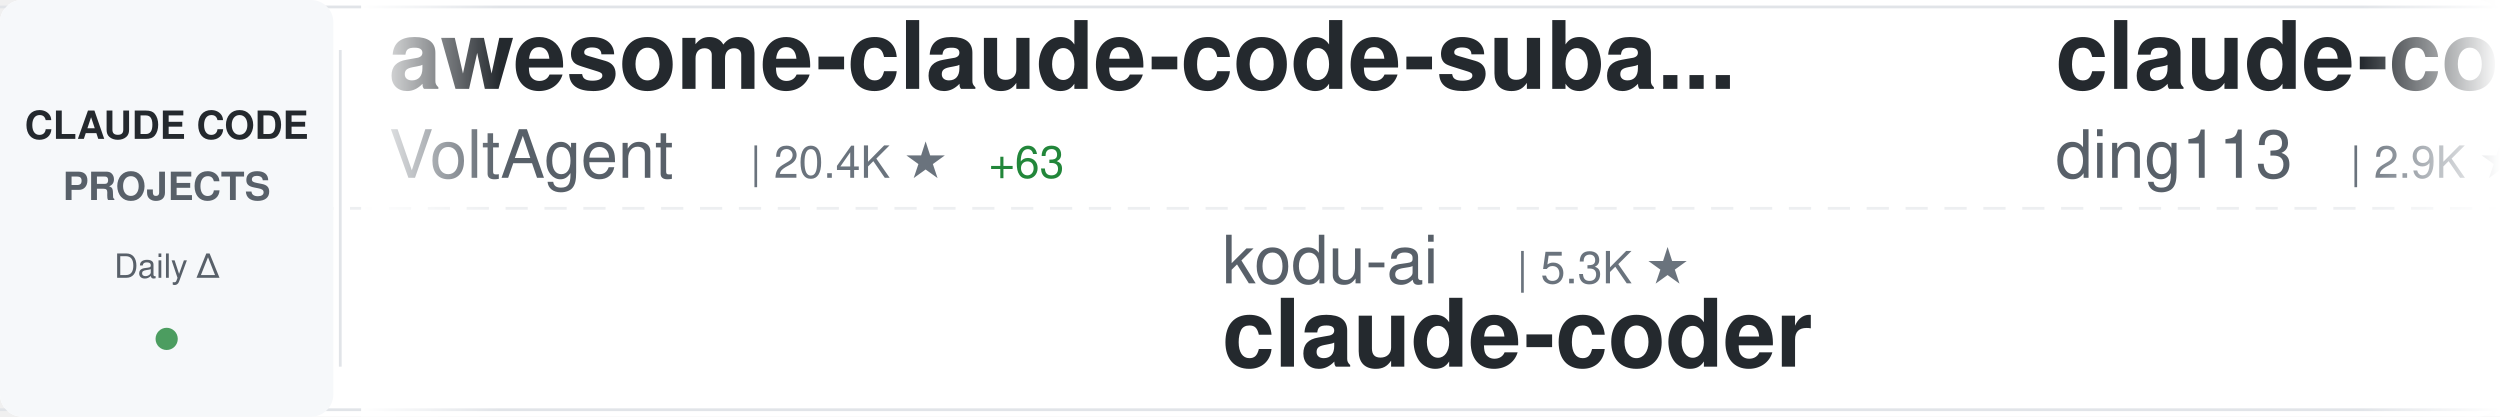
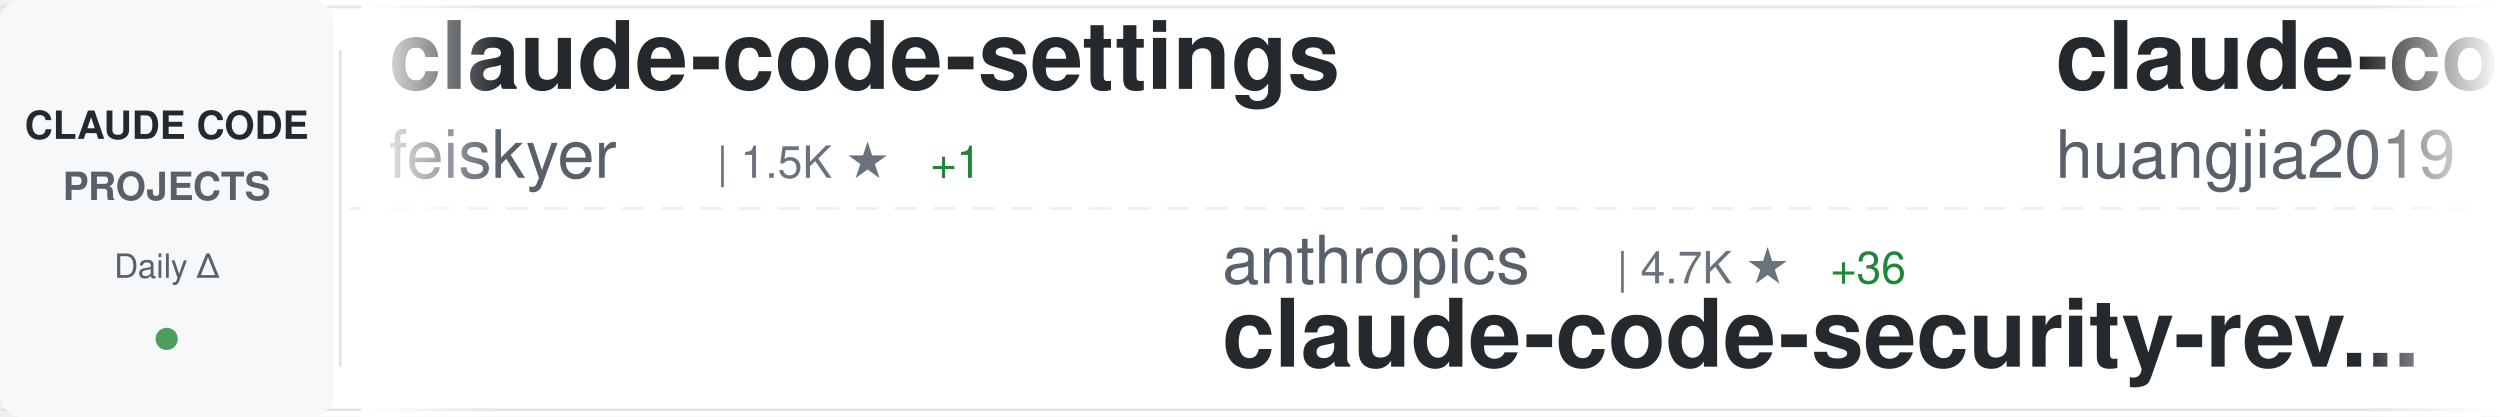
<svg xmlns="http://www.w3.org/2000/svg" width="900" height="150">
  <defs>
    <linearGradient id="awesomeLeftFade" x1="0%" y1="0%" x2="100%" y2="0%">
      <stop offset="0%" style="stop-color:#ffffff;stop-opacity:1" />
      <stop offset="100%" style="stop-color:#ffffff;stop-opacity:0" />
    </linearGradient>
    <linearGradient id="awesomeRightFade" x1="0%" y1="0%" x2="100%" y2="0%">
      <stop offset="0%" style="stop-color:#ffffff;stop-opacity:0" />
      <stop offset="100%" style="stop-color:#ffffff;stop-opacity:1" />
    </linearGradient>
  </defs>
  <rect width="900" height="150" fill="#ffffff" rx="8" />
  <rect x="0" y="2" width="900" height="1" fill="#e1e4e8" />
  <rect x="0" y="147" width="900" height="1" fill="#e1e4e8" />
  <line x1="0" y1="75" x2="900" y2="75" stroke="#e1e4e8" stroke-width="1" stroke-dasharray="8 6" opacity="0.6" />
  <rect x="0" y="0" width="120" height="150" fill="#f6f8fa" rx="8" />
  <text x="60" y="50" font-family="-apple-system, BlinkMacSystemFont, 'Segoe UI', Helvetica, Arial, sans-serif" font-size="14" font-weight="600" fill="#24292e" text-anchor="middle">CLAUDE CODE</text>
  <text x="60" y="72" font-family="-apple-system, BlinkMacSystemFont, 'Segoe UI', Helvetica, Arial, sans-serif" font-size="14" font-weight="600" fill="#586069" text-anchor="middle">PROJECTS</text>
  <text x="60" y="100" font-family="-apple-system, BlinkMacSystemFont, 'Segoe UI', Helvetica, Arial, sans-serif" font-size="12" font-weight="500" fill="#586069" text-anchor="middle">Daily Δ</text>
  <circle cx="60" cy="122" r="4" fill="#22863a" opacity="0.8" />
  <rect x="122" y="18" width="1" height="114" fill="#e1e4e8" />
  <clipPath id="awesomeTickerClip">
    <rect x="130" y="0" width="770" height="150" />
  </clipPath>
  <g clip-path="url(#awesomeTickerClip)">
    <g id="awesomeTickerItems">
      <animateTransform attributeName="transform" attributeType="XML" type="translate" from="0 0" to="-3000 0" dur="54s" repeatCount="indefinite" />
      <g transform="translate(0, 0)">
-         <text x="140" y="32" font-family="-apple-system, BlinkMacSystemFont, 'Segoe UI', Helvetica, Arial, sans-serif" font-size="34" font-weight="600" fill="#24292e">awesome-claude-code-suba...</text>
-         <text x="140" y="64" font-family="-apple-system, BlinkMacSystemFont, 'Segoe UI', Helvetica, Arial, sans-serif" font-size="24" font-weight="400" fill="#586069">VoltAgent</text>
-         <text x="270" y="64" font-family="-apple-system, BlinkMacSystemFont, 'Segoe UI', Helvetica, Arial, sans-serif" font-size="16" font-weight="500" fill="#6a737d">| 20.4K ★</text>
-         <text x="356" y="64" font-family="-apple-system, BlinkMacSystemFont, 'Segoe UI', Helvetica, Arial, sans-serif" font-size="16" font-weight="500" fill="#22863a"> +63</text>
+         <text x="140" y="32" font-family="-apple-system, BlinkMacSystemFont, 'Segoe UI', Helvetica, Arial, sans-serif" font-size="34" font-weight="600" fill="#24292e">claude-code-settings</text>
+         <text x="140" y="64" font-family="-apple-system, BlinkMacSystemFont, 'Segoe UI', Helvetica, Arial, sans-serif" font-size="24" font-weight="400" fill="#586069">feiskyer</text>
+         <text x="258" y="64" font-family="-apple-system, BlinkMacSystemFont, 'Segoe UI', Helvetica, Arial, sans-serif" font-size="16" font-weight="500" fill="#6a737d">| 1.5K ★</text>
+         <text x="335" y="64" font-family="-apple-system, BlinkMacSystemFont, 'Segoe UI', Helvetica, Arial, sans-serif" font-size="16" font-weight="500" fill="#22863a"> +1</text>
      </g>
      <g transform="translate(300, 0)">
-         <text x="140" y="102" font-family="-apple-system, BlinkMacSystemFont, 'Segoe UI', Helvetica, Arial, sans-serif" font-size="24" font-weight="400" fill="#586069">kodu-ai</text>
-         <text x="246" y="102" font-family="-apple-system, BlinkMacSystemFont, 'Segoe UI', Helvetica, Arial, sans-serif" font-size="16" font-weight="500" fill="#6a737d">| 5.3K ★</text>
-         <text x="140" y="132" font-family="-apple-system, BlinkMacSystemFont, 'Segoe UI', Helvetica, Arial, sans-serif" font-size="34" font-weight="600" fill="#24292e">claude-coder</text>
+         <text x="140" y="102" font-family="-apple-system, BlinkMacSystemFont, 'Segoe UI', Helvetica, Arial, sans-serif" font-size="24" font-weight="400" fill="#586069">anthropics</text>
+         <text x="282" y="102" font-family="-apple-system, BlinkMacSystemFont, 'Segoe UI', Helvetica, Arial, sans-serif" font-size="16" font-weight="500" fill="#6a737d">| 4.7K ★</text>
+         <text x="359" y="102" font-family="-apple-system, BlinkMacSystemFont, 'Segoe UI', Helvetica, Arial, sans-serif" font-size="16" font-weight="500" fill="#22863a"> +36</text>
+         <text x="140" y="132" font-family="-apple-system, BlinkMacSystemFont, 'Segoe UI', Helvetica, Arial, sans-serif" font-size="34" font-weight="600" fill="#24292e">claude-code-security-rev...</text>
      </g>
      <g transform="translate(600, 0)">
-         <text x="140" y="32" font-family="-apple-system, BlinkMacSystemFont, 'Segoe UI', Helvetica, Arial, sans-serif" font-size="34" font-weight="600" fill="#24292e">claude-code-hub</text>
-         <text x="140" y="64" font-family="-apple-system, BlinkMacSystemFont, 'Segoe UI', Helvetica, Arial, sans-serif" font-size="24" font-weight="400" fill="#586069">ding113</text>
-         <text x="246" y="64" font-family="-apple-system, BlinkMacSystemFont, 'Segoe UI', Helvetica, Arial, sans-serif" font-size="16" font-weight="500" fill="#6a737d">| 2.9K ★</text>
-         <text x="323" y="64" font-family="-apple-system, BlinkMacSystemFont, 'Segoe UI', Helvetica, Arial, sans-serif" font-size="16" font-weight="500" fill="#22863a"> +5</text>
+         <text x="140" y="32" font-family="-apple-system, BlinkMacSystemFont, 'Segoe UI', Helvetica, Arial, sans-serif" font-size="34" font-weight="600" fill="#24292e">claude-code-engineering</text>
+         <text x="140" y="64" font-family="-apple-system, BlinkMacSystemFont, 'Segoe UI', Helvetica, Arial, sans-serif" font-size="24" font-weight="400" fill="#586069">huangjia2019</text>
+         <text x="306" y="64" font-family="-apple-system, BlinkMacSystemFont, 'Segoe UI', Helvetica, Arial, sans-serif" font-size="16" font-weight="500" fill="#6a737d">| 695 ★</text>
+         <text x="374" y="64" font-family="-apple-system, BlinkMacSystemFont, 'Segoe UI', Helvetica, Arial, sans-serif" font-size="16" font-weight="500" fill="#22863a"> +4</text>
      </g>
      <g transform="translate(900, 0)">
-         <text x="140" y="102" font-family="-apple-system, BlinkMacSystemFont, 'Segoe UI', Helvetica, Arial, sans-serif" font-size="24" font-weight="400" fill="#586069">centminmod</text>
-         <text x="282" y="102" font-family="-apple-system, BlinkMacSystemFont, 'Segoe UI', Helvetica, Arial, sans-serif" font-size="16" font-weight="500" fill="#6a737d">| 2.3K ★</text>
-         <text x="359" y="102" font-family="-apple-system, BlinkMacSystemFont, 'Segoe UI', Helvetica, Arial, sans-serif" font-size="16" font-weight="500" fill="#22863a"> +2</text>
-         <text x="140" y="132" font-family="-apple-system, BlinkMacSystemFont, 'Segoe UI', Helvetica, Arial, sans-serif" font-size="34" font-weight="600" fill="#24292e">my-claude-code-setup</text>
+         <text x="140" y="102" font-family="-apple-system, BlinkMacSystemFont, 'Segoe UI', Helvetica, Arial, sans-serif" font-size="24" font-weight="400" fill="#586069">nanocoai</text>
+         <text x="258" y="102" font-family="-apple-system, BlinkMacSystemFont, 'Segoe UI', Helvetica, Arial, sans-serif" font-size="16" font-weight="500" fill="#6a737d">| 29.4K ★</text>
+         <text x="344" y="102" font-family="-apple-system, BlinkMacSystemFont, 'Segoe UI', Helvetica, Arial, sans-serif" font-size="16" font-weight="500" fill="#22863a"> +46</text>
+         <text x="140" y="132" font-family="-apple-system, BlinkMacSystemFont, 'Segoe UI', Helvetica, Arial, sans-serif" font-size="34" font-weight="600" fill="#24292e">nanoclaw</text>
      </g>
      <g transform="translate(1200, 0)">
-         <text x="140" y="32" font-family="-apple-system, BlinkMacSystemFont, 'Segoe UI', Helvetica, Arial, sans-serif" font-size="34" font-weight="600" fill="#24292e">oh-my-claudecode</text>
-         <text x="140" y="64" font-family="-apple-system, BlinkMacSystemFont, 'Segoe UI', Helvetica, Arial, sans-serif" font-size="24" font-weight="400" fill="#586069">Yeachan-Heo</text>
-         <text x="294" y="64" font-family="-apple-system, BlinkMacSystemFont, 'Segoe UI', Helvetica, Arial, sans-serif" font-size="16" font-weight="500" fill="#6a737d">| 34.7K ★</text>
-         <text x="380" y="64" font-family="-apple-system, BlinkMacSystemFont, 'Segoe UI', Helvetica, Arial, sans-serif" font-size="16" font-weight="500" fill="#22863a"> +77</text>
+         <text x="140" y="32" font-family="-apple-system, BlinkMacSystemFont, 'Segoe UI', Helvetica, Arial, sans-serif" font-size="34" font-weight="600" fill="#24292e">claude-coder</text>
+         <text x="140" y="64" font-family="-apple-system, BlinkMacSystemFont, 'Segoe UI', Helvetica, Arial, sans-serif" font-size="24" font-weight="400" fill="#586069">kodu-ai</text>
+         <text x="246" y="64" font-family="-apple-system, BlinkMacSystemFont, 'Segoe UI', Helvetica, Arial, sans-serif" font-size="16" font-weight="500" fill="#6a737d">| 5.3K ★</text>
      </g>
      <g transform="translate(1500, 0)">
-         <text x="140" y="102" font-family="-apple-system, BlinkMacSystemFont, 'Segoe UI', Helvetica, Arial, sans-serif" font-size="24" font-weight="400" fill="#586069">pengchengneo</text>
-         <text x="306" y="102" font-family="-apple-system, BlinkMacSystemFont, 'Segoe UI', Helvetica, Arial, sans-serif" font-size="16" font-weight="500" fill="#6a737d">| 1.4K ★</text>
-         <text x="383" y="102" font-family="-apple-system, BlinkMacSystemFont, 'Segoe UI', Helvetica, Arial, sans-serif" font-size="16" font-weight="500" fill="#22863a"> +4</text>
-         <text x="140" y="132" font-family="-apple-system, BlinkMacSystemFont, 'Segoe UI', Helvetica, Arial, sans-serif" font-size="34" font-weight="600" fill="#24292e">Claude-Code</text>
+         <text x="140" y="102" font-family="-apple-system, BlinkMacSystemFont, 'Segoe UI', Helvetica, Arial, sans-serif" font-size="24" font-weight="400" fill="#586069">liuup</text>
+         <text x="222" y="102" font-family="-apple-system, BlinkMacSystemFont, 'Segoe UI', Helvetica, Arial, sans-serif" font-size="16" font-weight="500" fill="#6a737d">| 2.7K ★</text>
+         <text x="299" y="102" font-family="-apple-system, BlinkMacSystemFont, 'Segoe UI', Helvetica, Arial, sans-serif" font-size="16" font-weight="500" fill="#22863a"> +15</text>
+         <text x="140" y="132" font-family="-apple-system, BlinkMacSystemFont, 'Segoe UI', Helvetica, Arial, sans-serif" font-size="34" font-weight="600" fill="#24292e">claude-code-analysis</text>
      </g>
      <g transform="translate(1800, 0)">
-         <text x="140" y="32" font-family="-apple-system, BlinkMacSystemFont, 'Segoe UI', Helvetica, Arial, sans-serif" font-size="34" font-weight="600" fill="#24292e">Auto-claude-code-researc...</text>
-         <text x="140" y="64" font-family="-apple-system, BlinkMacSystemFont, 'Segoe UI', Helvetica, Arial, sans-serif" font-size="24" font-weight="400" fill="#586069">wanshuiyin</text>
-         <text x="282" y="64" font-family="-apple-system, BlinkMacSystemFont, 'Segoe UI', Helvetica, Arial, sans-serif" font-size="16" font-weight="500" fill="#6a737d">| 10.5K ★</text>
-         <text x="368" y="64" font-family="-apple-system, BlinkMacSystemFont, 'Segoe UI', Helvetica, Arial, sans-serif" font-size="16" font-weight="500" fill="#22863a"> +64</text>
+         <text x="140" y="32" font-family="-apple-system, BlinkMacSystemFont, 'Segoe UI', Helvetica, Arial, sans-serif" font-size="34" font-weight="600" fill="#24292e">claude-code-prompts</text>
+         <text x="140" y="64" font-family="-apple-system, BlinkMacSystemFont, 'Segoe UI', Helvetica, Arial, sans-serif" font-size="24" font-weight="400" fill="#586069">repowise-dev</text>
+         <text x="306" y="64" font-family="-apple-system, BlinkMacSystemFont, 'Segoe UI', Helvetica, Arial, sans-serif" font-size="16" font-weight="500" fill="#6a737d">| 1.1K ★</text>
+         <text x="383" y="64" font-family="-apple-system, BlinkMacSystemFont, 'Segoe UI', Helvetica, Arial, sans-serif" font-size="16" font-weight="500" fill="#22863a"> +3</text>
      </g>
      <g transform="translate(2100, 0)">
-         <text x="140" y="102" font-family="-apple-system, BlinkMacSystemFont, 'Segoe UI', Helvetica, Arial, sans-serif" font-size="24" font-weight="400" fill="#586069">ChrisWiles</text>
-         <text x="282" y="102" font-family="-apple-system, BlinkMacSystemFont, 'Segoe UI', Helvetica, Arial, sans-serif" font-size="16" font-weight="500" fill="#6a737d">| 5.9K ★</text>
-         <text x="359" y="102" font-family="-apple-system, BlinkMacSystemFont, 'Segoe UI', Helvetica, Arial, sans-serif" font-size="16" font-weight="500" fill="#22863a"> +4</text>
-         <text x="140" y="132" font-family="-apple-system, BlinkMacSystemFont, 'Segoe UI', Helvetica, Arial, sans-serif" font-size="34" font-weight="600" fill="#24292e">claude-code-showcase</text>
+         <text x="140" y="102" font-family="-apple-system, BlinkMacSystemFont, 'Segoe UI', Helvetica, Arial, sans-serif" font-size="24" font-weight="400" fill="#586069">sickn33</text>
+         <text x="246" y="102" font-family="-apple-system, BlinkMacSystemFont, 'Segoe UI', Helvetica, Arial, sans-serif" font-size="16" font-weight="500" fill="#6a737d">| 38.6K ★</text>
+         <text x="332" y="102" font-family="-apple-system, BlinkMacSystemFont, 'Segoe UI', Helvetica, Arial, sans-serif" font-size="16" font-weight="500" fill="#22863a"> +97</text>
+         <text x="140" y="132" font-family="-apple-system, BlinkMacSystemFont, 'Segoe UI', Helvetica, Arial, sans-serif" font-size="34" font-weight="600" fill="#24292e">antigravity-awesome-skil...</text>
      </g>
      <g transform="translate(2400, 0)">
-         <text x="140" y="32" font-family="-apple-system, BlinkMacSystemFont, 'Segoe UI', Helvetica, Arial, sans-serif" font-size="34" font-weight="600" fill="#24292e">claude-plugins-official</text>
-         <text x="140" y="64" font-family="-apple-system, BlinkMacSystemFont, 'Segoe UI', Helvetica, Arial, sans-serif" font-size="24" font-weight="400" fill="#586069">anthropics</text>
-         <text x="282" y="64" font-family="-apple-system, BlinkMacSystemFont, 'Segoe UI', Helvetica, Arial, sans-serif" font-size="16" font-weight="500" fill="#6a737d">| 27.1K ★</text>
-         <text x="368" y="64" font-family="-apple-system, BlinkMacSystemFont, 'Segoe UI', Helvetica, Arial, sans-serif" font-size="16" font-weight="500" fill="#22863a"> +1.0K</text>
+         <text x="140" y="32" font-family="-apple-system, BlinkMacSystemFont, 'Segoe UI', Helvetica, Arial, sans-serif" font-size="34" font-weight="600" fill="#24292e">claude-code-best-practic...</text>
+         <text x="140" y="64" font-family="-apple-system, BlinkMacSystemFont, 'Segoe UI', Helvetica, Arial, sans-serif" font-size="24" font-weight="400" fill="#586069">shanraisshan</text>
+         <text x="306" y="64" font-family="-apple-system, BlinkMacSystemFont, 'Segoe UI', Helvetica, Arial, sans-serif" font-size="16" font-weight="500" fill="#6a737d">| 54.6K ★</text>
+         <text x="392" y="64" font-family="-apple-system, BlinkMacSystemFont, 'Segoe UI', Helvetica, Arial, sans-serif" font-size="16" font-weight="500" fill="#22863a"> +97</text>
      </g>
      <g transform="translate(2700, 0)">
-         <text x="140" y="102" font-family="-apple-system, BlinkMacSystemFont, 'Segoe UI', Helvetica, Arial, sans-serif" font-size="24" font-weight="400" fill="#586069">davila7</text>
-         <text x="246" y="102" font-family="-apple-system, BlinkMacSystemFont, 'Segoe UI', Helvetica, Arial, sans-serif" font-size="16" font-weight="500" fill="#6a737d">| 27.5K ★</text>
-         <text x="332" y="102" font-family="-apple-system, BlinkMacSystemFont, 'Segoe UI', Helvetica, Arial, sans-serif" font-size="16" font-weight="500" fill="#22863a"> +32</text>
-         <text x="140" y="132" font-family="-apple-system, BlinkMacSystemFont, 'Segoe UI', Helvetica, Arial, sans-serif" font-size="34" font-weight="600" fill="#24292e">claude-code-templates</text>
+         <text x="140" y="102" font-family="-apple-system, BlinkMacSystemFont, 'Segoe UI', Helvetica, Arial, sans-serif" font-size="24" font-weight="400" fill="#586069">ding113</text>
+         <text x="246" y="102" font-family="-apple-system, BlinkMacSystemFont, 'Segoe UI', Helvetica, Arial, sans-serif" font-size="16" font-weight="500" fill="#6a737d">| 2.9K ★</text>
+         <text x="323" y="102" font-family="-apple-system, BlinkMacSystemFont, 'Segoe UI', Helvetica, Arial, sans-serif" font-size="16" font-weight="500" fill="#22863a"> +5</text>
+         <text x="140" y="132" font-family="-apple-system, BlinkMacSystemFont, 'Segoe UI', Helvetica, Arial, sans-serif" font-size="34" font-weight="600" fill="#24292e">claude-code-hub</text>
      </g>
      <g transform="translate(3000, 0)">
-         <text x="140" y="32" font-family="-apple-system, BlinkMacSystemFont, 'Segoe UI', Helvetica, Arial, sans-serif" font-size="34" font-weight="600" fill="#24292e">awesome-claude-code-suba...</text>
-         <text x="140" y="64" font-family="-apple-system, BlinkMacSystemFont, 'Segoe UI', Helvetica, Arial, sans-serif" font-size="24" font-weight="400" fill="#586069">VoltAgent</text>
-         <text x="270" y="64" font-family="-apple-system, BlinkMacSystemFont, 'Segoe UI', Helvetica, Arial, sans-serif" font-size="16" font-weight="500" fill="#6a737d">| 20.4K ★</text>
-         <text x="356" y="64" font-family="-apple-system, BlinkMacSystemFont, 'Segoe UI', Helvetica, Arial, sans-serif" font-size="16" font-weight="500" fill="#22863a"> +63</text>
+         <text x="140" y="32" font-family="-apple-system, BlinkMacSystemFont, 'Segoe UI', Helvetica, Arial, sans-serif" font-size="34" font-weight="600" fill="#24292e">claude-code-settings</text>
+         <text x="140" y="64" font-family="-apple-system, BlinkMacSystemFont, 'Segoe UI', Helvetica, Arial, sans-serif" font-size="24" font-weight="400" fill="#586069">feiskyer</text>
+         <text x="258" y="64" font-family="-apple-system, BlinkMacSystemFont, 'Segoe UI', Helvetica, Arial, sans-serif" font-size="16" font-weight="500" fill="#6a737d">| 1.5K ★</text>
+         <text x="335" y="64" font-family="-apple-system, BlinkMacSystemFont, 'Segoe UI', Helvetica, Arial, sans-serif" font-size="16" font-weight="500" fill="#22863a"> +1</text>
      </g>
      <g transform="translate(3300, 0)">
-         <text x="140" y="102" font-family="-apple-system, BlinkMacSystemFont, 'Segoe UI', Helvetica, Arial, sans-serif" font-size="24" font-weight="400" fill="#586069">kodu-ai</text>
-         <text x="246" y="102" font-family="-apple-system, BlinkMacSystemFont, 'Segoe UI', Helvetica, Arial, sans-serif" font-size="16" font-weight="500" fill="#6a737d">| 5.3K ★</text>
-         <text x="140" y="132" font-family="-apple-system, BlinkMacSystemFont, 'Segoe UI', Helvetica, Arial, sans-serif" font-size="34" font-weight="600" fill="#24292e">claude-coder</text>
+         <text x="140" y="102" font-family="-apple-system, BlinkMacSystemFont, 'Segoe UI', Helvetica, Arial, sans-serif" font-size="24" font-weight="400" fill="#586069">anthropics</text>
+         <text x="282" y="102" font-family="-apple-system, BlinkMacSystemFont, 'Segoe UI', Helvetica, Arial, sans-serif" font-size="16" font-weight="500" fill="#6a737d">| 4.7K ★</text>
+         <text x="359" y="102" font-family="-apple-system, BlinkMacSystemFont, 'Segoe UI', Helvetica, Arial, sans-serif" font-size="16" font-weight="500" fill="#22863a"> +36</text>
+         <text x="140" y="132" font-family="-apple-system, BlinkMacSystemFont, 'Segoe UI', Helvetica, Arial, sans-serif" font-size="34" font-weight="600" fill="#24292e">claude-code-security-rev...</text>
      </g>
      <g transform="translate(3600, 0)">
-         <text x="140" y="32" font-family="-apple-system, BlinkMacSystemFont, 'Segoe UI', Helvetica, Arial, sans-serif" font-size="34" font-weight="600" fill="#24292e">claude-code-hub</text>
-         <text x="140" y="64" font-family="-apple-system, BlinkMacSystemFont, 'Segoe UI', Helvetica, Arial, sans-serif" font-size="24" font-weight="400" fill="#586069">ding113</text>
-         <text x="246" y="64" font-family="-apple-system, BlinkMacSystemFont, 'Segoe UI', Helvetica, Arial, sans-serif" font-size="16" font-weight="500" fill="#6a737d">| 2.9K ★</text>
-         <text x="323" y="64" font-family="-apple-system, BlinkMacSystemFont, 'Segoe UI', Helvetica, Arial, sans-serif" font-size="16" font-weight="500" fill="#22863a"> +5</text>
+         <text x="140" y="32" font-family="-apple-system, BlinkMacSystemFont, 'Segoe UI', Helvetica, Arial, sans-serif" font-size="34" font-weight="600" fill="#24292e">claude-code-engineering</text>
+         <text x="140" y="64" font-family="-apple-system, BlinkMacSystemFont, 'Segoe UI', Helvetica, Arial, sans-serif" font-size="24" font-weight="400" fill="#586069">huangjia2019</text>
+         <text x="306" y="64" font-family="-apple-system, BlinkMacSystemFont, 'Segoe UI', Helvetica, Arial, sans-serif" font-size="16" font-weight="500" fill="#6a737d">| 695 ★</text>
+         <text x="374" y="64" font-family="-apple-system, BlinkMacSystemFont, 'Segoe UI', Helvetica, Arial, sans-serif" font-size="16" font-weight="500" fill="#22863a"> +4</text>
      </g>
      <g transform="translate(3900, 0)">
-         <text x="140" y="102" font-family="-apple-system, BlinkMacSystemFont, 'Segoe UI', Helvetica, Arial, sans-serif" font-size="24" font-weight="400" fill="#586069">centminmod</text>
-         <text x="282" y="102" font-family="-apple-system, BlinkMacSystemFont, 'Segoe UI', Helvetica, Arial, sans-serif" font-size="16" font-weight="500" fill="#6a737d">| 2.3K ★</text>
-         <text x="359" y="102" font-family="-apple-system, BlinkMacSystemFont, 'Segoe UI', Helvetica, Arial, sans-serif" font-size="16" font-weight="500" fill="#22863a"> +2</text>
-         <text x="140" y="132" font-family="-apple-system, BlinkMacSystemFont, 'Segoe UI', Helvetica, Arial, sans-serif" font-size="34" font-weight="600" fill="#24292e">my-claude-code-setup</text>
+         <text x="140" y="102" font-family="-apple-system, BlinkMacSystemFont, 'Segoe UI', Helvetica, Arial, sans-serif" font-size="24" font-weight="400" fill="#586069">nanocoai</text>
+         <text x="258" y="102" font-family="-apple-system, BlinkMacSystemFont, 'Segoe UI', Helvetica, Arial, sans-serif" font-size="16" font-weight="500" fill="#6a737d">| 29.4K ★</text>
+         <text x="344" y="102" font-family="-apple-system, BlinkMacSystemFont, 'Segoe UI', Helvetica, Arial, sans-serif" font-size="16" font-weight="500" fill="#22863a"> +46</text>
+         <text x="140" y="132" font-family="-apple-system, BlinkMacSystemFont, 'Segoe UI', Helvetica, Arial, sans-serif" font-size="34" font-weight="600" fill="#24292e">nanoclaw</text>
      </g>
    </g>
  </g>
  <rect x="130" y="0" width="50" height="150" fill="url(#awesomeLeftFade)" />
  <rect x="850" y="0" width="50" height="150" fill="url(#awesomeRightFade)" />
</svg>
